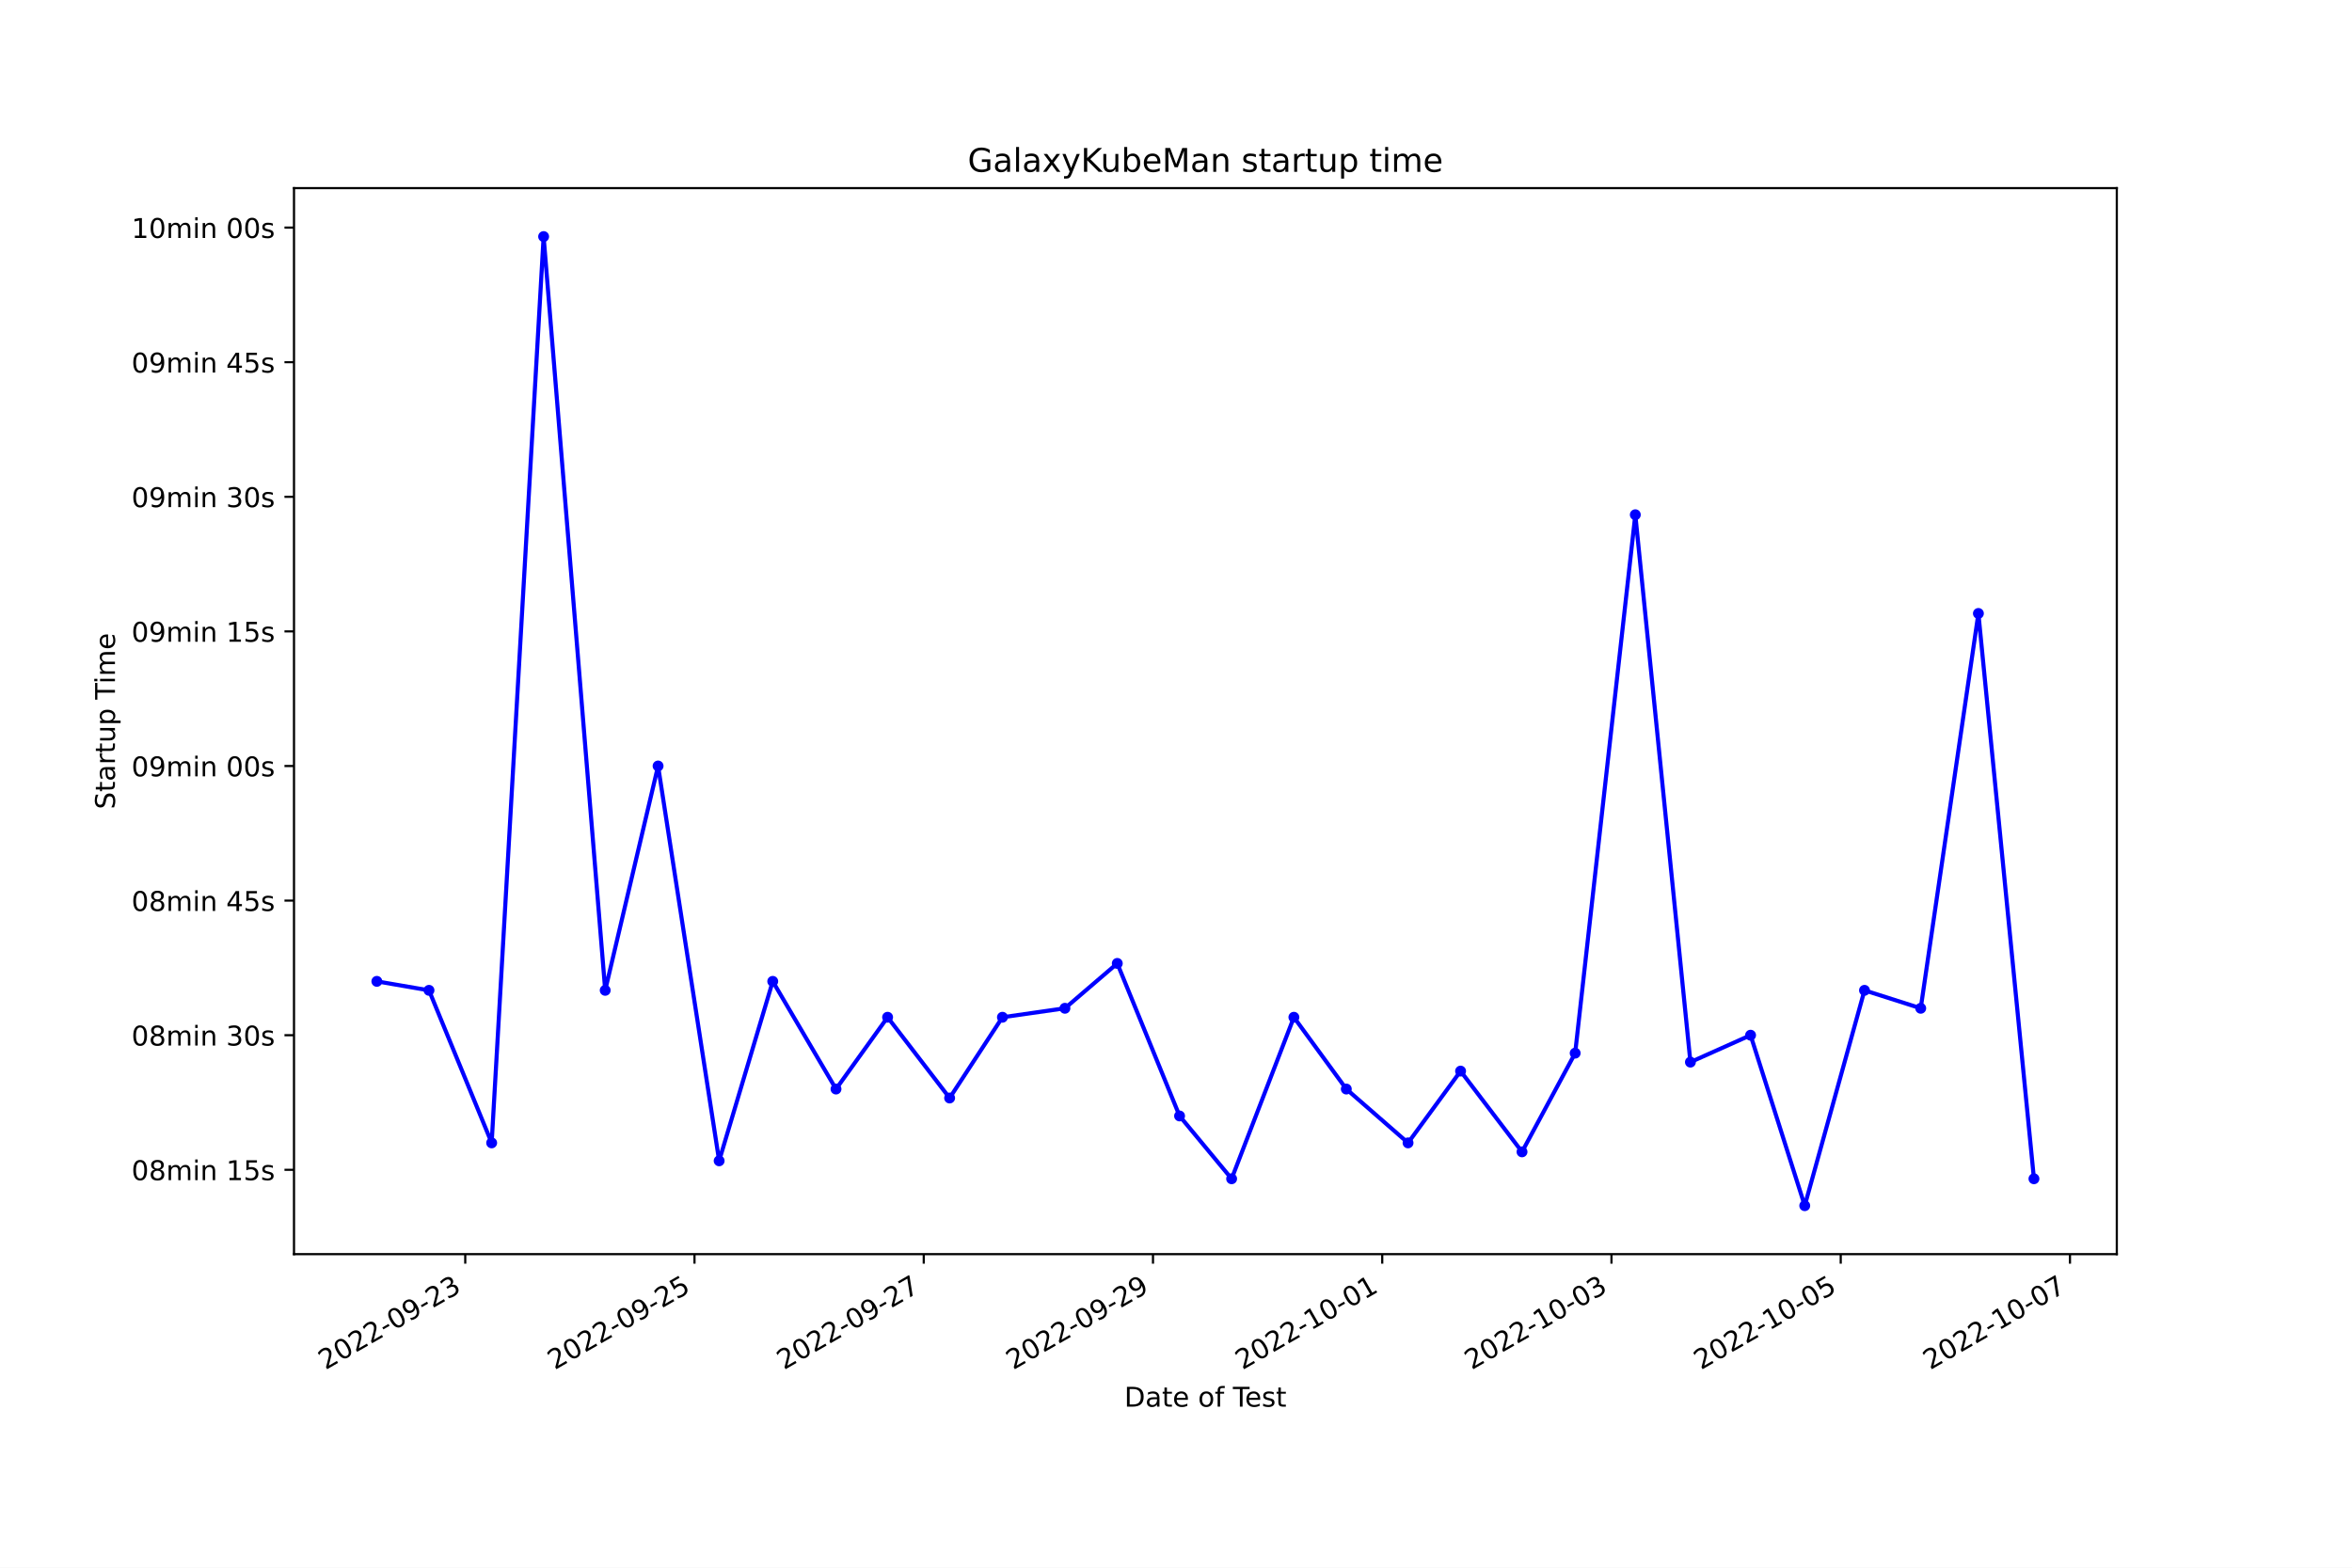
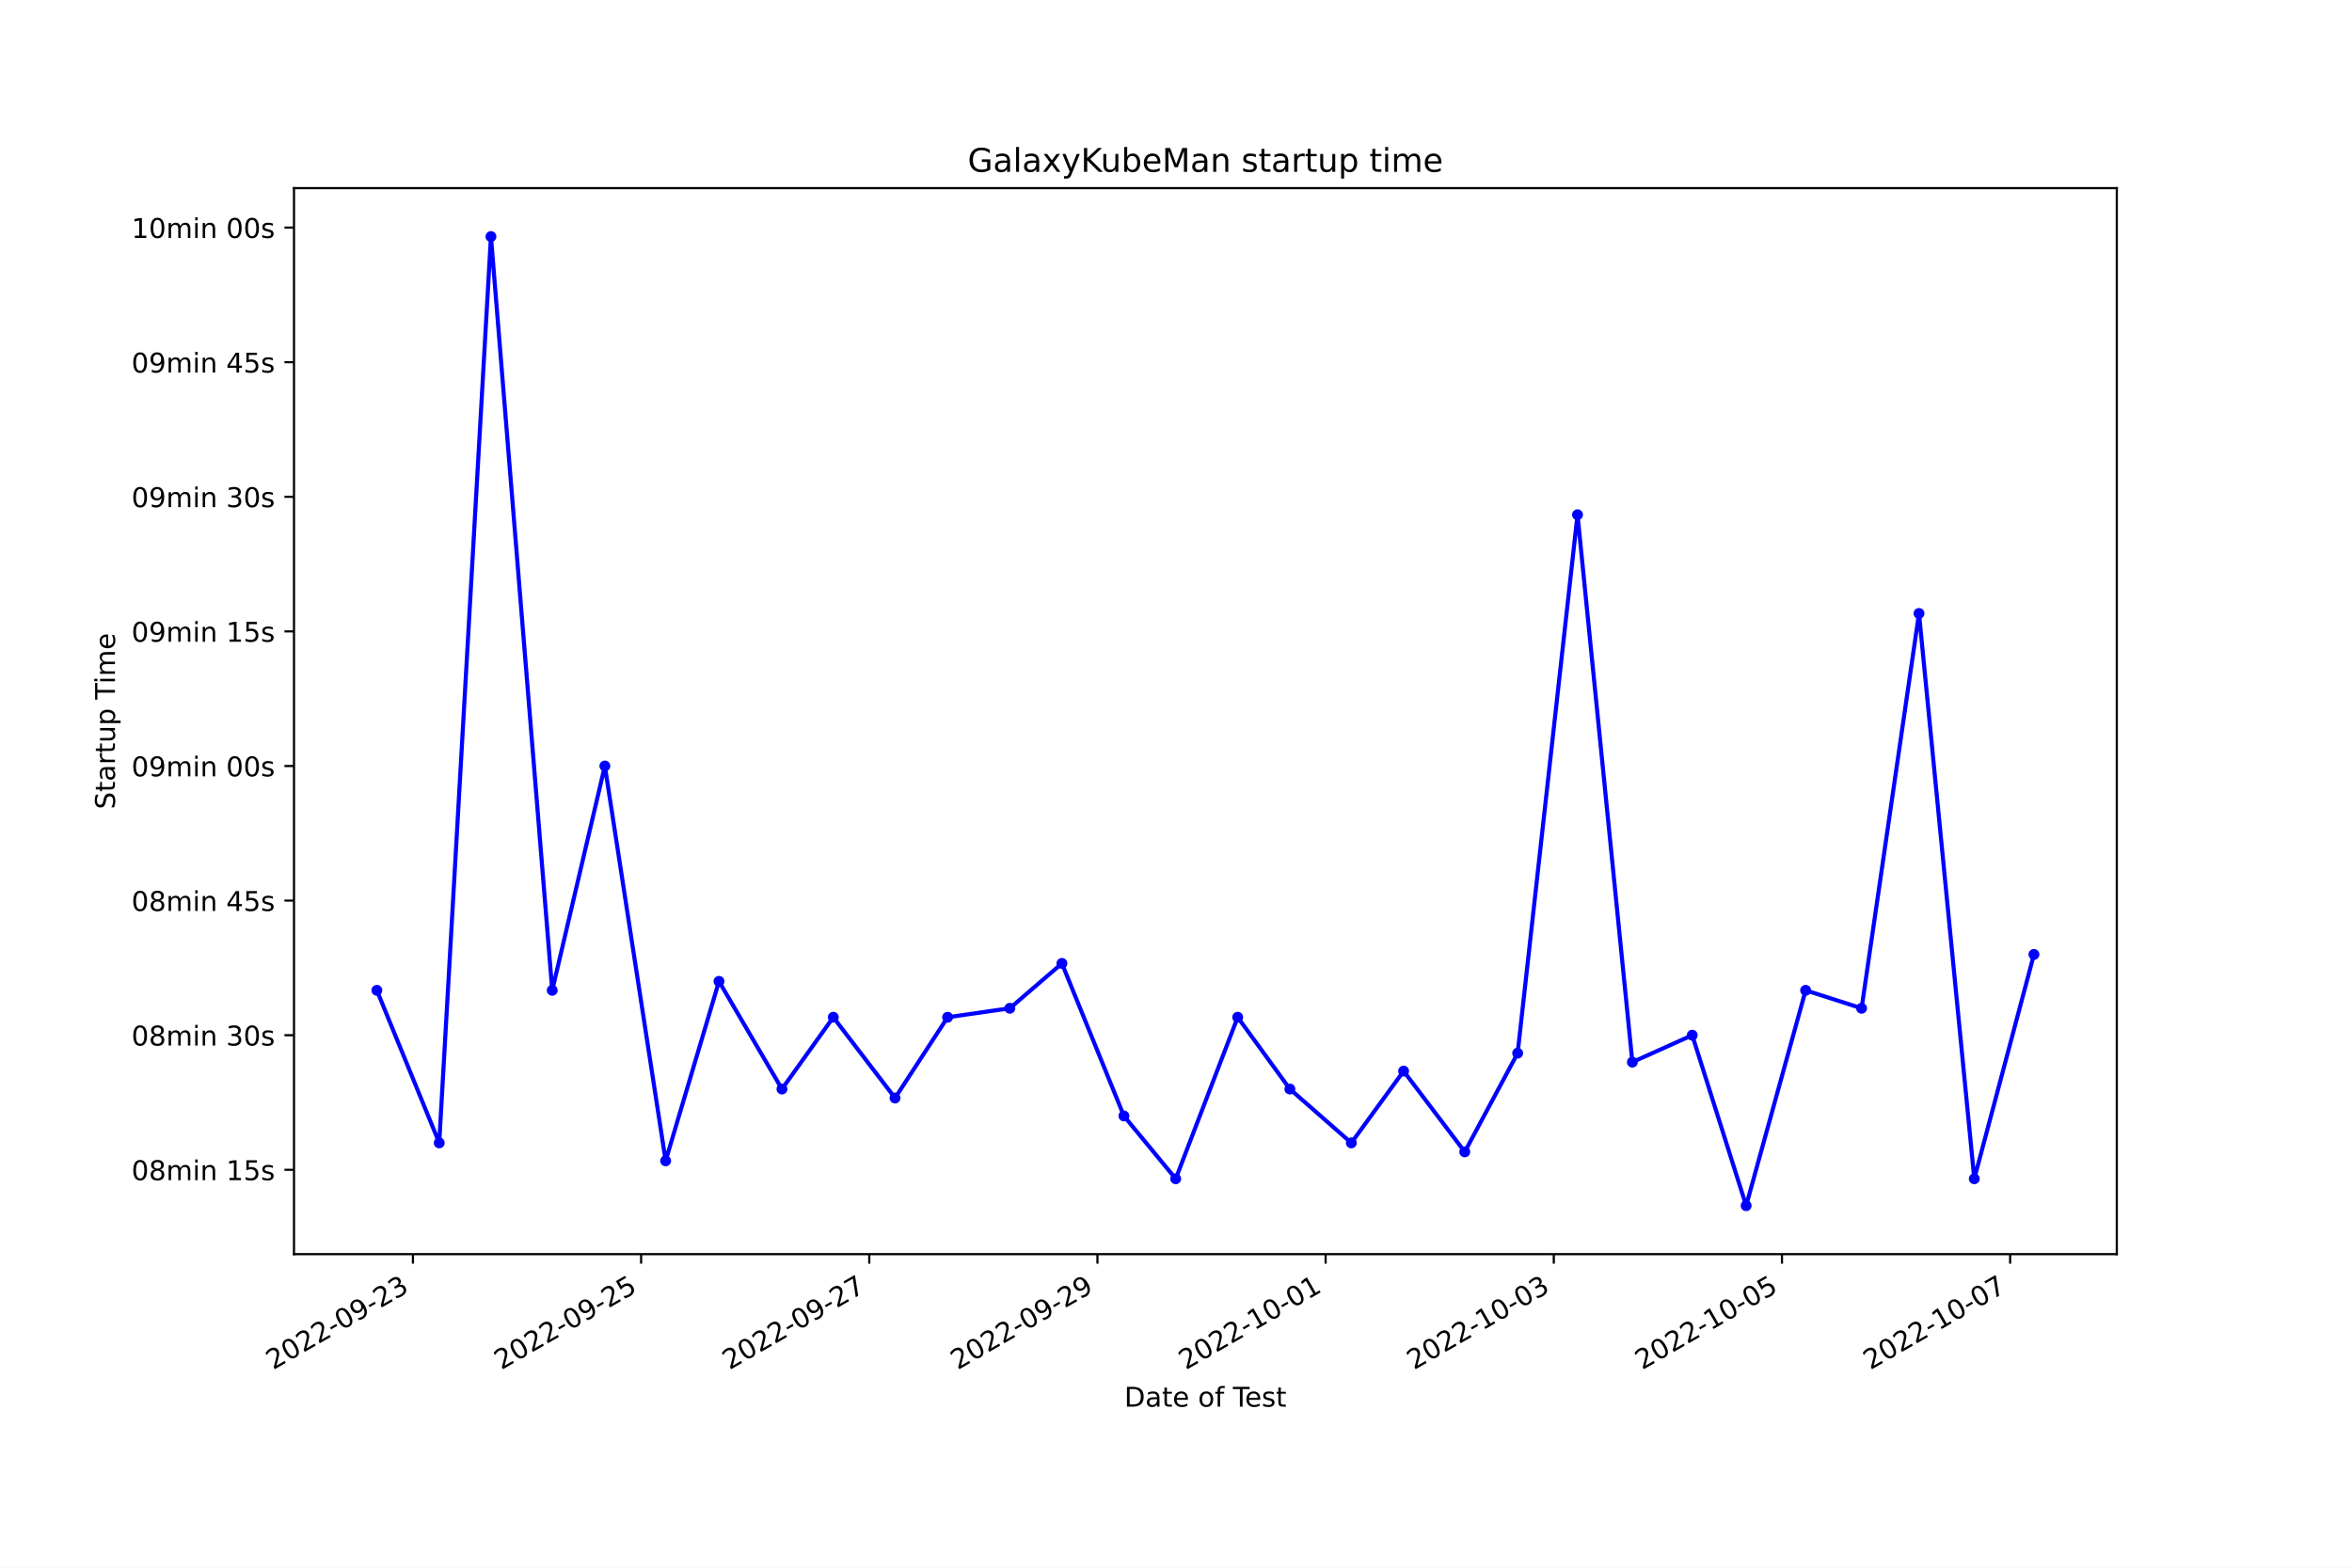
<svg xmlns="http://www.w3.org/2000/svg" xmlns:xlink="http://www.w3.org/1999/xlink" width="864pt" height="576pt" viewBox="0 0 864 576" version="1.1">
  <defs>
    <style type="text/css">*{stroke-linejoin: round; stroke-linecap: butt}</style>
  </defs>
  <g id="figure_1">
    <g id="patch_1">
      <path d="M 0 576  L 864 576  L 864 0  L 0 0  z " style="fill: #ffffff" />
    </g>
    <g id="axes_1">
      <g id="patch_2">
        <path d="M 108 460.8  L 777.6 460.8  L 777.6 69.12  L 108 69.12  z " style="fill: #ffffff" />
      </g>
      <g id="matplotlib.axis_1">
        <g id="xtick_1">
          <g id="line2d_1">
            <defs>
-               <path id="mdd7a243103" d="M 0 0  L 0 3.5  " style="stroke: #000000; stroke-width: 0.8" />
+               <path id="m51d8810911" d="M 0 0  L 0 3.5  " style="stroke: #000000; stroke-width: 0.8" />
            </defs>
            <g>
-               <use xlink:href="#mdd7a243103" x="170.909" y="460.8" style="stroke: #000000; stroke-width: 0.8" />
+               <use xlink:href="#m51d8810911" x="151.691" y="460.8" style="stroke: #000000; stroke-width: 0.8" />
            </g>
          </g>
          <g id="text_1">
-             <g transform="translate(119.5394 503.4383) rotate(-30) scale(0.1 -0.1)">
+             <g transform="translate(100.3212 503.4383) rotate(-30) scale(0.1 -0.1)">
              <defs>
                <path id="DejaVuSans-32" d="M 1228 531  L 3431 531  L 3431 0  L 469 0  L 469 531  Q 828 903 1448 1529  Q 2069 2156 2228 2338  Q 2531 2678 2651 2914  Q 2772 3150 2772 3378  Q 2772 3750 2511 3984  Q 2250 4219 1831 4219  Q 1534 4219 1204 4116  Q 875 4013 500 3803  L 500 4441  Q 881 4594 1212 4672  Q 1544 4750 1819 4750  Q 2544 4750 2975 4387  Q 3406 4025 3406 3419  Q 3406 3131 3298 2873  Q 3191 2616 2906 2266  Q 2828 2175 2409 1742  Q 1991 1309 1228 531  z " transform="scale(0.015625)" />
                <path id="DejaVuSans-30" d="M 2034 4250  Q 1547 4250 1301 3770  Q 1056 3291 1056 2328  Q 1056 1369 1301 889  Q 1547 409 2034 409  Q 2525 409 2770 889  Q 3016 1369 3016 2328  Q 3016 3291 2770 3770  Q 2525 4250 2034 4250  z M 2034 4750  Q 2819 4750 3233 4129  Q 3647 3509 3647 2328  Q 3647 1150 3233 529  Q 2819 -91 2034 -91  Q 1250 -91 836 529  Q 422 1150 422 2328  Q 422 3509 836 4129  Q 1250 4750 2034 4750  z " transform="scale(0.015625)" />
                <path id="DejaVuSans-2d" d="M 313 2009  L 1997 2009  L 1997 1497  L 313 1497  L 313 2009  z " transform="scale(0.015625)" />
                <path id="DejaVuSans-39" d="M 703 97  L 703 672  Q 941 559 1184 500  Q 1428 441 1663 441  Q 2288 441 2617 861  Q 2947 1281 2994 2138  Q 2813 1869 2534 1725  Q 2256 1581 1919 1581  Q 1219 1581 811 2004  Q 403 2428 403 3163  Q 403 3881 828 4315  Q 1253 4750 1959 4750  Q 2769 4750 3195 4129  Q 3622 3509 3622 2328  Q 3622 1225 3098 567  Q 2575 -91 1691 -91  Q 1453 -91 1209 -44  Q 966 3 703 97  z M 1959 2075  Q 2384 2075 2632 2365  Q 2881 2656 2881 3163  Q 2881 3666 2632 3958  Q 2384 4250 1959 4250  Q 1534 4250 1286 3958  Q 1038 3666 1038 3163  Q 1038 2656 1286 2365  Q 1534 2075 1959 2075  z " transform="scale(0.015625)" />
                <path id="DejaVuSans-33" d="M 2597 2516  Q 3050 2419 3304 2112  Q 3559 1806 3559 1356  Q 3559 666 3084 287  Q 2609 -91 1734 -91  Q 1441 -91 1130 -33  Q 819 25 488 141  L 488 750  Q 750 597 1062 519  Q 1375 441 1716 441  Q 2309 441 2620 675  Q 2931 909 2931 1356  Q 2931 1769 2642 2001  Q 2353 2234 1838 2234  L 1294 2234  L 1294 2753  L 1863 2753  Q 2328 2753 2575 2939  Q 2822 3125 2822 3475  Q 2822 3834 2567 4026  Q 2313 4219 1838 4219  Q 1578 4219 1281 4162  Q 984 4106 628 3988  L 628 4550  Q 988 4650 1302 4700  Q 1616 4750 1894 4750  Q 2613 4750 3031 4423  Q 3450 4097 3450 3541  Q 3450 3153 3228 2886  Q 3006 2619 2597 2516  z " transform="scale(0.015625)" />
              </defs>
              <use xlink:href="#DejaVuSans-32" />
              <use xlink:href="#DejaVuSans-30" x="63.623" />
              <use xlink:href="#DejaVuSans-32" x="127.246" />
              <use xlink:href="#DejaVuSans-32" x="190.869" />
              <use xlink:href="#DejaVuSans-2d" x="254.492" />
              <use xlink:href="#DejaVuSans-30" x="290.576" />
              <use xlink:href="#DejaVuSans-39" x="354.199" />
              <use xlink:href="#DejaVuSans-2d" x="417.822" />
              <use xlink:href="#DejaVuSans-32" x="453.906" />
              <use xlink:href="#DejaVuSans-33" x="517.529" />
            </g>
          </g>
        </g>
        <g id="xtick_2">
          <g id="line2d_2">
            <g>
-               <use xlink:href="#mdd7a243103" x="255.121" y="460.8" style="stroke: #000000; stroke-width: 0.8" />
+               <use xlink:href="#m51d8810911" x="235.509" y="460.8" style="stroke: #000000; stroke-width: 0.8" />
            </g>
          </g>
          <g id="text_2">
-             <g transform="translate(203.752 503.4383) rotate(-30) scale(0.1 -0.1)">
+             <g transform="translate(184.1394 503.4383) rotate(-30) scale(0.1 -0.1)">
              <defs>
                <path id="DejaVuSans-35" d="M 691 4666  L 3169 4666  L 3169 4134  L 1269 4134  L 1269 2991  Q 1406 3038 1543 3061  Q 1681 3084 1819 3084  Q 2600 3084 3056 2656  Q 3513 2228 3513 1497  Q 3513 744 3044 326  Q 2575 -91 1722 -91  Q 1428 -91 1123 -41  Q 819 9 494 109  L 494 744  Q 775 591 1075 516  Q 1375 441 1709 441  Q 2250 441 2565 725  Q 2881 1009 2881 1497  Q 2881 1984 2565 2268  Q 2250 2553 1709 2553  Q 1456 2553 1204 2497  Q 953 2441 691 2322  L 691 4666  z " transform="scale(0.015625)" />
              </defs>
              <use xlink:href="#DejaVuSans-32" />
              <use xlink:href="#DejaVuSans-30" x="63.623" />
              <use xlink:href="#DejaVuSans-32" x="127.246" />
              <use xlink:href="#DejaVuSans-32" x="190.869" />
              <use xlink:href="#DejaVuSans-2d" x="254.492" />
              <use xlink:href="#DejaVuSans-30" x="290.576" />
              <use xlink:href="#DejaVuSans-39" x="354.199" />
              <use xlink:href="#DejaVuSans-2d" x="417.822" />
              <use xlink:href="#DejaVuSans-32" x="453.906" />
              <use xlink:href="#DejaVuSans-35" x="517.529" />
            </g>
          </g>
        </g>
        <g id="xtick_3">
          <g id="line2d_3">
            <g>
-               <use xlink:href="#mdd7a243103" x="339.334" y="460.8" style="stroke: #000000; stroke-width: 0.8" />
+               <use xlink:href="#m51d8810911" x="319.327" y="460.8" style="stroke: #000000; stroke-width: 0.8" />
            </g>
          </g>
          <g id="text_3">
-             <g transform="translate(287.9646 503.4383) rotate(-30) scale(0.1 -0.1)">
+             <g transform="translate(267.9576 503.4383) rotate(-30) scale(0.1 -0.1)">
              <defs>
                <path id="DejaVuSans-37" d="M 525 4666  L 3525 4666  L 3525 4397  L 1831 0  L 1172 0  L 2766 4134  L 525 4134  L 525 4666  z " transform="scale(0.015625)" />
              </defs>
              <use xlink:href="#DejaVuSans-32" />
              <use xlink:href="#DejaVuSans-30" x="63.623" />
              <use xlink:href="#DejaVuSans-32" x="127.246" />
              <use xlink:href="#DejaVuSans-32" x="190.869" />
              <use xlink:href="#DejaVuSans-2d" x="254.492" />
              <use xlink:href="#DejaVuSans-30" x="290.576" />
              <use xlink:href="#DejaVuSans-39" x="354.199" />
              <use xlink:href="#DejaVuSans-2d" x="417.822" />
              <use xlink:href="#DejaVuSans-32" x="453.906" />
              <use xlink:href="#DejaVuSans-37" x="517.529" />
            </g>
          </g>
        </g>
        <g id="xtick_4">
          <g id="line2d_4">
            <g>
-               <use xlink:href="#mdd7a243103" x="423.547" y="460.8" style="stroke: #000000; stroke-width: 0.8" />
+               <use xlink:href="#m51d8810911" x="403.145" y="460.8" style="stroke: #000000; stroke-width: 0.8" />
            </g>
          </g>
          <g id="text_4">
-             <g transform="translate(372.1772 503.4383) rotate(-30) scale(0.1 -0.1)">
+             <g transform="translate(351.7758 503.4383) rotate(-30) scale(0.1 -0.1)">
              <use xlink:href="#DejaVuSans-32" />
              <use xlink:href="#DejaVuSans-30" x="63.623" />
              <use xlink:href="#DejaVuSans-32" x="127.246" />
              <use xlink:href="#DejaVuSans-32" x="190.869" />
              <use xlink:href="#DejaVuSans-2d" x="254.492" />
              <use xlink:href="#DejaVuSans-30" x="290.576" />
              <use xlink:href="#DejaVuSans-39" x="354.199" />
              <use xlink:href="#DejaVuSans-2d" x="417.822" />
              <use xlink:href="#DejaVuSans-32" x="453.906" />
              <use xlink:href="#DejaVuSans-39" x="517.529" />
            </g>
          </g>
        </g>
        <g id="xtick_5">
          <g id="line2d_5">
            <g>
-               <use xlink:href="#mdd7a243103" x="507.759" y="460.8" style="stroke: #000000; stroke-width: 0.8" />
+               <use xlink:href="#m51d8810911" x="486.963" y="460.8" style="stroke: #000000; stroke-width: 0.8" />
            </g>
          </g>
          <g id="text_5">
-             <g transform="translate(456.3897 503.4383) rotate(-30) scale(0.1 -0.1)">
+             <g transform="translate(435.594 503.4383) rotate(-30) scale(0.1 -0.1)">
              <defs>
                <path id="DejaVuSans-31" d="M 794 531  L 1825 531  L 1825 4091  L 703 3866  L 703 4441  L 1819 4666  L 2450 4666  L 2450 531  L 3481 531  L 3481 0  L 794 0  L 794 531  z " transform="scale(0.015625)" />
              </defs>
              <use xlink:href="#DejaVuSans-32" />
              <use xlink:href="#DejaVuSans-30" x="63.623" />
              <use xlink:href="#DejaVuSans-32" x="127.246" />
              <use xlink:href="#DejaVuSans-32" x="190.869" />
              <use xlink:href="#DejaVuSans-2d" x="254.492" />
              <use xlink:href="#DejaVuSans-31" x="290.576" />
              <use xlink:href="#DejaVuSans-30" x="354.199" />
              <use xlink:href="#DejaVuSans-2d" x="417.822" />
              <use xlink:href="#DejaVuSans-30" x="453.906" />
              <use xlink:href="#DejaVuSans-31" x="517.529" />
            </g>
          </g>
        </g>
        <g id="xtick_6">
          <g id="line2d_6">
            <g>
-               <use xlink:href="#mdd7a243103" x="591.972" y="460.8" style="stroke: #000000; stroke-width: 0.8" />
+               <use xlink:href="#m51d8810911" x="570.782" y="460.8" style="stroke: #000000; stroke-width: 0.8" />
            </g>
          </g>
          <g id="text_6">
-             <g transform="translate(540.6023 503.4383) rotate(-30) scale(0.1 -0.1)">
+             <g transform="translate(519.4122 503.4383) rotate(-30) scale(0.1 -0.1)">
              <use xlink:href="#DejaVuSans-32" />
              <use xlink:href="#DejaVuSans-30" x="63.623" />
              <use xlink:href="#DejaVuSans-32" x="127.246" />
              <use xlink:href="#DejaVuSans-32" x="190.869" />
              <use xlink:href="#DejaVuSans-2d" x="254.492" />
              <use xlink:href="#DejaVuSans-31" x="290.576" />
              <use xlink:href="#DejaVuSans-30" x="354.199" />
              <use xlink:href="#DejaVuSans-2d" x="417.822" />
              <use xlink:href="#DejaVuSans-30" x="453.906" />
              <use xlink:href="#DejaVuSans-33" x="517.529" />
            </g>
          </g>
        </g>
        <g id="xtick_7">
          <g id="line2d_7">
            <g>
-               <use xlink:href="#mdd7a243103" x="676.184" y="460.8" style="stroke: #000000; stroke-width: 0.8" />
+               <use xlink:href="#m51d8810911" x="654.6" y="460.8" style="stroke: #000000; stroke-width: 0.8" />
            </g>
          </g>
          <g id="text_7">
-             <g transform="translate(624.8149 503.4383) rotate(-30) scale(0.1 -0.1)">
+             <g transform="translate(603.2304 503.4383) rotate(-30) scale(0.1 -0.1)">
              <use xlink:href="#DejaVuSans-32" />
              <use xlink:href="#DejaVuSans-30" x="63.623" />
              <use xlink:href="#DejaVuSans-32" x="127.246" />
              <use xlink:href="#DejaVuSans-32" x="190.869" />
              <use xlink:href="#DejaVuSans-2d" x="254.492" />
              <use xlink:href="#DejaVuSans-31" x="290.576" />
              <use xlink:href="#DejaVuSans-30" x="354.199" />
              <use xlink:href="#DejaVuSans-2d" x="417.822" />
              <use xlink:href="#DejaVuSans-30" x="453.906" />
              <use xlink:href="#DejaVuSans-35" x="517.529" />
            </g>
          </g>
        </g>
        <g id="xtick_8">
          <g id="line2d_8">
            <g>
-               <use xlink:href="#mdd7a243103" x="760.397" y="460.8" style="stroke: #000000; stroke-width: 0.8" />
+               <use xlink:href="#m51d8810911" x="738.418" y="460.8" style="stroke: #000000; stroke-width: 0.8" />
            </g>
          </g>
          <g id="text_8">
-             <g transform="translate(709.0275 503.4383) rotate(-30) scale(0.1 -0.1)">
+             <g transform="translate(687.0486 503.4383) rotate(-30) scale(0.1 -0.1)">
              <use xlink:href="#DejaVuSans-32" />
              <use xlink:href="#DejaVuSans-30" x="63.623" />
              <use xlink:href="#DejaVuSans-32" x="127.246" />
              <use xlink:href="#DejaVuSans-32" x="190.869" />
              <use xlink:href="#DejaVuSans-2d" x="254.492" />
              <use xlink:href="#DejaVuSans-31" x="290.576" />
              <use xlink:href="#DejaVuSans-30" x="354.199" />
              <use xlink:href="#DejaVuSans-2d" x="417.822" />
              <use xlink:href="#DejaVuSans-30" x="453.906" />
              <use xlink:href="#DejaVuSans-37" x="517.529" />
            </g>
          </g>
        </g>
        <g id="text_9">
          <g transform="translate(413.0063 516.8378) scale(0.1 -0.1)">
            <defs>
              <path id="DejaVuSans-44" d="M 1259 4147  L 1259 519  L 2022 519  Q 2988 519 3436 956  Q 3884 1394 3884 2338  Q 3884 3275 3436 3711  Q 2988 4147 2022 4147  L 1259 4147  z M 628 4666  L 1925 4666  Q 3281 4666 3915 4102  Q 4550 3538 4550 2338  Q 4550 1131 3912 565  Q 3275 0 1925 0  L 628 0  L 628 4666  z " transform="scale(0.015625)" />
              <path id="DejaVuSans-61" d="M 2194 1759  Q 1497 1759 1228 1600  Q 959 1441 959 1056  Q 959 750 1161 570  Q 1363 391 1709 391  Q 2188 391 2477 730  Q 2766 1069 2766 1631  L 2766 1759  L 2194 1759  z M 3341 1997  L 3341 0  L 2766 0  L 2766 531  Q 2569 213 2275 61  Q 1981 -91 1556 -91  Q 1019 -91 701 211  Q 384 513 384 1019  Q 384 1609 779 1909  Q 1175 2209 1959 2209  L 2766 2209  L 2766 2266  Q 2766 2663 2505 2880  Q 2244 3097 1772 3097  Q 1472 3097 1187 3025  Q 903 2953 641 2809  L 641 3341  Q 956 3463 1253 3523  Q 1550 3584 1831 3584  Q 2591 3584 2966 3190  Q 3341 2797 3341 1997  z " transform="scale(0.015625)" />
              <path id="DejaVuSans-74" d="M 1172 4494  L 1172 3500  L 2356 3500  L 2356 3053  L 1172 3053  L 1172 1153  Q 1172 725 1289 603  Q 1406 481 1766 481  L 2356 481  L 2356 0  L 1766 0  Q 1100 0 847 248  Q 594 497 594 1153  L 594 3053  L 172 3053  L 172 3500  L 594 3500  L 594 4494  L 1172 4494  z " transform="scale(0.015625)" />
              <path id="DejaVuSans-65" d="M 3597 1894  L 3597 1613  L 953 1613  Q 991 1019 1311 708  Q 1631 397 2203 397  Q 2534 397 2845 478  Q 3156 559 3463 722  L 3463 178  Q 3153 47 2828 -22  Q 2503 -91 2169 -91  Q 1331 -91 842 396  Q 353 884 353 1716  Q 353 2575 817 3079  Q 1281 3584 2069 3584  Q 2775 3584 3186 3129  Q 3597 2675 3597 1894  z M 3022 2063  Q 3016 2534 2758 2815  Q 2500 3097 2075 3097  Q 1594 3097 1305 2825  Q 1016 2553 972 2059  L 3022 2063  z " transform="scale(0.015625)" />
              <path id="DejaVuSans-20" transform="scale(0.015625)" />
              <path id="DejaVuSans-6f" d="M 1959 3097  Q 1497 3097 1228 2736  Q 959 2375 959 1747  Q 959 1119 1226 758  Q 1494 397 1959 397  Q 2419 397 2687 759  Q 2956 1122 2956 1747  Q 2956 2369 2687 2733  Q 2419 3097 1959 3097  z M 1959 3584  Q 2709 3584 3137 3096  Q 3566 2609 3566 1747  Q 3566 888 3137 398  Q 2709 -91 1959 -91  Q 1206 -91 779 398  Q 353 888 353 1747  Q 353 2609 779 3096  Q 1206 3584 1959 3584  z " transform="scale(0.015625)" />
              <path id="DejaVuSans-66" d="M 2375 4863  L 2375 4384  L 1825 4384  Q 1516 4384 1395 4259  Q 1275 4134 1275 3809  L 1275 3500  L 2222 3500  L 2222 3053  L 1275 3053  L 1275 0  L 697 0  L 697 3053  L 147 3053  L 147 3500  L 697 3500  L 697 3744  Q 697 4328 969 4595  Q 1241 4863 1831 4863  L 2375 4863  z " transform="scale(0.015625)" />
              <path id="DejaVuSans-54" d="M -19 4666  L 3928 4666  L 3928 4134  L 2272 4134  L 2272 0  L 1638 0  L 1638 4134  L -19 4134  L -19 4666  z " transform="scale(0.015625)" />
              <path id="DejaVuSans-73" d="M 2834 3397  L 2834 2853  Q 2591 2978 2328 3040  Q 2066 3103 1784 3103  Q 1356 3103 1142 2972  Q 928 2841 928 2578  Q 928 2378 1081 2264  Q 1234 2150 1697 2047  L 1894 2003  Q 2506 1872 2764 1633  Q 3022 1394 3022 966  Q 3022 478 2636 193  Q 2250 -91 1575 -91  Q 1294 -91 989 -36  Q 684 19 347 128  L 347 722  Q 666 556 975 473  Q 1284 391 1588 391  Q 1994 391 2212 530  Q 2431 669 2431 922  Q 2431 1156 2273 1281  Q 2116 1406 1581 1522  L 1381 1569  Q 847 1681 609 1914  Q 372 2147 372 2553  Q 372 3047 722 3315  Q 1072 3584 1716 3584  Q 2034 3584 2315 3537  Q 2597 3491 2834 3397  z " transform="scale(0.015625)" />
            </defs>
            <use xlink:href="#DejaVuSans-44" />
            <use xlink:href="#DejaVuSans-61" x="77.002" />
            <use xlink:href="#DejaVuSans-74" x="138.281" />
            <use xlink:href="#DejaVuSans-65" x="177.49" />
            <use xlink:href="#DejaVuSans-20" x="239.014" />
            <use xlink:href="#DejaVuSans-6f" x="270.801" />
            <use xlink:href="#DejaVuSans-66" x="331.982" />
            <use xlink:href="#DejaVuSans-20" x="367.188" />
            <use xlink:href="#DejaVuSans-54" x="398.975" />
            <use xlink:href="#DejaVuSans-65" x="443.059" />
            <use xlink:href="#DejaVuSans-73" x="504.582" />
            <use xlink:href="#DejaVuSans-74" x="556.682" />
          </g>
        </g>
      </g>
      <g id="matplotlib.axis_2">
        <g id="ytick_1">
          <g id="line2d_9">
            <defs>
-               <path id="m04a4332d79" d="M 0 0  L -3.5 0  " style="stroke: #000000; stroke-width: 0.8" />
+               <path id="mc8a805e275" d="M 0 0  L -3.5 0  " style="stroke: #000000; stroke-width: 0.8" />
            </defs>
            <g>
-               <use xlink:href="#m04a4332d79" x="108" y="429.808" style="stroke: #000000; stroke-width: 0.8" />
+               <use xlink:href="#mc8a805e275" x="108" y="429.808" style="stroke: #000000; stroke-width: 0.8" />
            </g>
          </g>
          <g id="text_10">
            <g transform="translate(48.30625 433.6077) scale(0.1 -0.1)">
              <defs>
                <path id="DejaVuSans-38" d="M 2034 2216  Q 1584 2216 1326 1975  Q 1069 1734 1069 1313  Q 1069 891 1326 650  Q 1584 409 2034 409  Q 2484 409 2743 651  Q 3003 894 3003 1313  Q 3003 1734 2745 1975  Q 2488 2216 2034 2216  z M 1403 2484  Q 997 2584 770 2862  Q 544 3141 544 3541  Q 544 4100 942 4425  Q 1341 4750 2034 4750  Q 2731 4750 3128 4425  Q 3525 4100 3525 3541  Q 3525 3141 3298 2862  Q 3072 2584 2669 2484  Q 3125 2378 3379 2068  Q 3634 1759 3634 1313  Q 3634 634 3220 271  Q 2806 -91 2034 -91  Q 1263 -91 848 271  Q 434 634 434 1313  Q 434 1759 690 2068  Q 947 2378 1403 2484  z M 1172 3481  Q 1172 3119 1398 2916  Q 1625 2713 2034 2713  Q 2441 2713 2670 2916  Q 2900 3119 2900 3481  Q 2900 3844 2670 4047  Q 2441 4250 2034 4250  Q 1625 4250 1398 4047  Q 1172 3844 1172 3481  z " transform="scale(0.015625)" />
                <path id="DejaVuSans-6d" d="M 3328 2828  Q 3544 3216 3844 3400  Q 4144 3584 4550 3584  Q 5097 3584 5394 3201  Q 5691 2819 5691 2113  L 5691 0  L 5113 0  L 5113 2094  Q 5113 2597 4934 2840  Q 4756 3084 4391 3084  Q 3944 3084 3684 2787  Q 3425 2491 3425 1978  L 3425 0  L 2847 0  L 2847 2094  Q 2847 2600 2669 2842  Q 2491 3084 2119 3084  Q 1678 3084 1418 2786  Q 1159 2488 1159 1978  L 1159 0  L 581 0  L 581 3500  L 1159 3500  L 1159 2956  Q 1356 3278 1631 3431  Q 1906 3584 2284 3584  Q 2666 3584 2933 3390  Q 3200 3197 3328 2828  z " transform="scale(0.015625)" />
                <path id="DejaVuSans-69" d="M 603 3500  L 1178 3500  L 1178 0  L 603 0  L 603 3500  z M 603 4863  L 1178 4863  L 1178 4134  L 603 4134  L 603 4863  z " transform="scale(0.015625)" />
                <path id="DejaVuSans-6e" d="M 3513 2113  L 3513 0  L 2938 0  L 2938 2094  Q 2938 2591 2744 2837  Q 2550 3084 2163 3084  Q 1697 3084 1428 2787  Q 1159 2491 1159 1978  L 1159 0  L 581 0  L 581 3500  L 1159 3500  L 1159 2956  Q 1366 3272 1645 3428  Q 1925 3584 2291 3584  Q 2894 3584 3203 3211  Q 3513 2838 3513 2113  z " transform="scale(0.015625)" />
              </defs>
              <use xlink:href="#DejaVuSans-30" />
              <use xlink:href="#DejaVuSans-38" x="63.623" />
              <use xlink:href="#DejaVuSans-6d" x="127.246" />
              <use xlink:href="#DejaVuSans-69" x="224.658" />
              <use xlink:href="#DejaVuSans-6e" x="252.441" />
              <use xlink:href="#DejaVuSans-20" x="315.82" />
              <use xlink:href="#DejaVuSans-31" x="347.607" />
              <use xlink:href="#DejaVuSans-35" x="411.23" />
              <use xlink:href="#DejaVuSans-73" x="474.854" />
            </g>
          </g>
        </g>
        <g id="ytick_2">
          <g id="line2d_10">
            <g>
-               <use xlink:href="#m04a4332d79" x="108" y="380.354" style="stroke: #000000; stroke-width: 0.8" />
+               <use xlink:href="#mc8a805e275" x="108" y="380.354" style="stroke: #000000; stroke-width: 0.8" />
            </g>
          </g>
          <g id="text_11">
            <g transform="translate(48.30625 384.1532) scale(0.1 -0.1)">
              <use xlink:href="#DejaVuSans-30" />
              <use xlink:href="#DejaVuSans-38" x="63.623" />
              <use xlink:href="#DejaVuSans-6d" x="127.246" />
              <use xlink:href="#DejaVuSans-69" x="224.658" />
              <use xlink:href="#DejaVuSans-6e" x="252.441" />
              <use xlink:href="#DejaVuSans-20" x="315.82" />
              <use xlink:href="#DejaVuSans-33" x="347.607" />
              <use xlink:href="#DejaVuSans-30" x="411.23" />
              <use xlink:href="#DejaVuSans-73" x="474.854" />
            </g>
          </g>
        </g>
        <g id="ytick_3">
          <g id="line2d_11">
            <g>
-               <use xlink:href="#m04a4332d79" x="108" y="330.899" style="stroke: #000000; stroke-width: 0.8" />
+               <use xlink:href="#mc8a805e275" x="108" y="330.899" style="stroke: #000000; stroke-width: 0.8" />
            </g>
          </g>
          <g id="text_12">
            <g transform="translate(48.30625 334.6986) scale(0.1 -0.1)">
              <defs>
                <path id="DejaVuSans-34" d="M 2419 4116  L 825 1625  L 2419 1625  L 2419 4116  z M 2253 4666  L 3047 4666  L 3047 1625  L 3713 1625  L 3713 1100  L 3047 1100  L 3047 0  L 2419 0  L 2419 1100  L 313 1100  L 313 1709  L 2253 4666  z " transform="scale(0.015625)" />
              </defs>
              <use xlink:href="#DejaVuSans-30" />
              <use xlink:href="#DejaVuSans-38" x="63.623" />
              <use xlink:href="#DejaVuSans-6d" x="127.246" />
              <use xlink:href="#DejaVuSans-69" x="224.658" />
              <use xlink:href="#DejaVuSans-6e" x="252.441" />
              <use xlink:href="#DejaVuSans-20" x="315.82" />
              <use xlink:href="#DejaVuSans-34" x="347.607" />
              <use xlink:href="#DejaVuSans-35" x="411.23" />
              <use xlink:href="#DejaVuSans-73" x="474.854" />
            </g>
          </g>
        </g>
        <g id="ytick_4">
          <g id="line2d_12">
            <g>
-               <use xlink:href="#m04a4332d79" x="108" y="281.445" style="stroke: #000000; stroke-width: 0.8" />
+               <use xlink:href="#mc8a805e275" x="108" y="281.445" style="stroke: #000000; stroke-width: 0.8" />
            </g>
          </g>
          <g id="text_13">
            <g transform="translate(48.30625 285.2441) scale(0.1 -0.1)">
              <use xlink:href="#DejaVuSans-30" />
              <use xlink:href="#DejaVuSans-39" x="63.623" />
              <use xlink:href="#DejaVuSans-6d" x="127.246" />
              <use xlink:href="#DejaVuSans-69" x="224.658" />
              <use xlink:href="#DejaVuSans-6e" x="252.441" />
              <use xlink:href="#DejaVuSans-20" x="315.82" />
              <use xlink:href="#DejaVuSans-30" x="347.607" />
              <use xlink:href="#DejaVuSans-30" x="411.23" />
              <use xlink:href="#DejaVuSans-73" x="474.854" />
            </g>
          </g>
        </g>
        <g id="ytick_5">
          <g id="line2d_13">
            <g>
-               <use xlink:href="#m04a4332d79" x="108" y="231.99" style="stroke: #000000; stroke-width: 0.8" />
+               <use xlink:href="#mc8a805e275" x="108" y="231.99" style="stroke: #000000; stroke-width: 0.8" />
            </g>
          </g>
          <g id="text_14">
            <g transform="translate(48.30625 235.7895) scale(0.1 -0.1)">
              <use xlink:href="#DejaVuSans-30" />
              <use xlink:href="#DejaVuSans-39" x="63.623" />
              <use xlink:href="#DejaVuSans-6d" x="127.246" />
              <use xlink:href="#DejaVuSans-69" x="224.658" />
              <use xlink:href="#DejaVuSans-6e" x="252.441" />
              <use xlink:href="#DejaVuSans-20" x="315.82" />
              <use xlink:href="#DejaVuSans-31" x="347.607" />
              <use xlink:href="#DejaVuSans-35" x="411.23" />
              <use xlink:href="#DejaVuSans-73" x="474.854" />
            </g>
          </g>
        </g>
        <g id="ytick_6">
          <g id="line2d_14">
            <g>
-               <use xlink:href="#m04a4332d79" x="108" y="182.536" style="stroke: #000000; stroke-width: 0.8" />
+               <use xlink:href="#mc8a805e275" x="108" y="182.536" style="stroke: #000000; stroke-width: 0.8" />
            </g>
          </g>
          <g id="text_15">
            <g transform="translate(48.30625 186.335) scale(0.1 -0.1)">
              <use xlink:href="#DejaVuSans-30" />
              <use xlink:href="#DejaVuSans-39" x="63.623" />
              <use xlink:href="#DejaVuSans-6d" x="127.246" />
              <use xlink:href="#DejaVuSans-69" x="224.658" />
              <use xlink:href="#DejaVuSans-6e" x="252.441" />
              <use xlink:href="#DejaVuSans-20" x="315.82" />
              <use xlink:href="#DejaVuSans-33" x="347.607" />
              <use xlink:href="#DejaVuSans-30" x="411.23" />
              <use xlink:href="#DejaVuSans-73" x="474.854" />
            </g>
          </g>
        </g>
        <g id="ytick_7">
          <g id="line2d_15">
            <g>
-               <use xlink:href="#m04a4332d79" x="108" y="133.081" style="stroke: #000000; stroke-width: 0.8" />
+               <use xlink:href="#mc8a805e275" x="108" y="133.081" style="stroke: #000000; stroke-width: 0.8" />
            </g>
          </g>
          <g id="text_16">
            <g transform="translate(48.30625 136.8804) scale(0.1 -0.1)">
              <use xlink:href="#DejaVuSans-30" />
              <use xlink:href="#DejaVuSans-39" x="63.623" />
              <use xlink:href="#DejaVuSans-6d" x="127.246" />
              <use xlink:href="#DejaVuSans-69" x="224.658" />
              <use xlink:href="#DejaVuSans-6e" x="252.441" />
              <use xlink:href="#DejaVuSans-20" x="315.82" />
              <use xlink:href="#DejaVuSans-34" x="347.607" />
              <use xlink:href="#DejaVuSans-35" x="411.23" />
              <use xlink:href="#DejaVuSans-73" x="474.854" />
            </g>
          </g>
        </g>
        <g id="ytick_8">
          <g id="line2d_16">
            <g>
-               <use xlink:href="#m04a4332d79" x="108" y="83.627" style="stroke: #000000; stroke-width: 0.8" />
+               <use xlink:href="#mc8a805e275" x="108" y="83.627" style="stroke: #000000; stroke-width: 0.8" />
            </g>
          </g>
          <g id="text_17">
            <g transform="translate(48.30625 87.42589) scale(0.1 -0.1)">
              <use xlink:href="#DejaVuSans-31" />
              <use xlink:href="#DejaVuSans-30" x="63.623" />
              <use xlink:href="#DejaVuSans-6d" x="127.246" />
              <use xlink:href="#DejaVuSans-69" x="224.658" />
              <use xlink:href="#DejaVuSans-6e" x="252.441" />
              <use xlink:href="#DejaVuSans-20" x="315.82" />
              <use xlink:href="#DejaVuSans-30" x="347.607" />
              <use xlink:href="#DejaVuSans-30" x="411.23" />
              <use xlink:href="#DejaVuSans-73" x="474.854" />
            </g>
          </g>
        </g>
        <g id="text_18">
          <g transform="translate(42.22656 297.3397) rotate(-90) scale(0.1 -0.1)">
            <defs>
              <path id="DejaVuSans-53" d="M 3425 4513  L 3425 3897  Q 3066 4069 2747 4153  Q 2428 4238 2131 4238  Q 1616 4238 1336 4038  Q 1056 3838 1056 3469  Q 1056 3159 1242 3001  Q 1428 2844 1947 2747  L 2328 2669  Q 3034 2534 3370 2195  Q 3706 1856 3706 1288  Q 3706 609 3251 259  Q 2797 -91 1919 -91  Q 1588 -91 1214 -16  Q 841 59 441 206  L 441 856  Q 825 641 1194 531  Q 1563 422 1919 422  Q 2459 422 2753 634  Q 3047 847 3047 1241  Q 3047 1584 2836 1778  Q 2625 1972 2144 2069  L 1759 2144  Q 1053 2284 737 2584  Q 422 2884 422 3419  Q 422 4038 858 4394  Q 1294 4750 2059 4750  Q 2388 4750 2728 4690  Q 3069 4631 3425 4513  z " transform="scale(0.015625)" />
              <path id="DejaVuSans-72" d="M 2631 2963  Q 2534 3019 2420 3045  Q 2306 3072 2169 3072  Q 1681 3072 1420 2755  Q 1159 2438 1159 1844  L 1159 0  L 581 0  L 581 3500  L 1159 3500  L 1159 2956  Q 1341 3275 1631 3429  Q 1922 3584 2338 3584  Q 2397 3584 2469 3576  Q 2541 3569 2628 3553  L 2631 2963  z " transform="scale(0.015625)" />
              <path id="DejaVuSans-75" d="M 544 1381  L 544 3500  L 1119 3500  L 1119 1403  Q 1119 906 1312 657  Q 1506 409 1894 409  Q 2359 409 2629 706  Q 2900 1003 2900 1516  L 2900 3500  L 3475 3500  L 3475 0  L 2900 0  L 2900 538  Q 2691 219 2414 64  Q 2138 -91 1772 -91  Q 1169 -91 856 284  Q 544 659 544 1381  z M 1991 3584  L 1991 3584  z " transform="scale(0.015625)" />
              <path id="DejaVuSans-70" d="M 1159 525  L 1159 -1331  L 581 -1331  L 581 3500  L 1159 3500  L 1159 2969  Q 1341 3281 1617 3432  Q 1894 3584 2278 3584  Q 2916 3584 3314 3078  Q 3713 2572 3713 1747  Q 3713 922 3314 415  Q 2916 -91 2278 -91  Q 1894 -91 1617 61  Q 1341 213 1159 525  z M 3116 1747  Q 3116 2381 2855 2742  Q 2594 3103 2138 3103  Q 1681 3103 1420 2742  Q 1159 2381 1159 1747  Q 1159 1113 1420 752  Q 1681 391 2138 391  Q 2594 391 2855 752  Q 3116 1113 3116 1747  z " transform="scale(0.015625)" />
            </defs>
            <use xlink:href="#DejaVuSans-53" />
            <use xlink:href="#DejaVuSans-74" x="63.477" />
            <use xlink:href="#DejaVuSans-61" x="102.686" />
            <use xlink:href="#DejaVuSans-72" x="163.965" />
            <use xlink:href="#DejaVuSans-74" x="205.078" />
            <use xlink:href="#DejaVuSans-75" x="244.287" />
            <use xlink:href="#DejaVuSans-70" x="307.666" />
            <use xlink:href="#DejaVuSans-20" x="371.143" />
            <use xlink:href="#DejaVuSans-54" x="402.93" />
            <use xlink:href="#DejaVuSans-69" x="460.889" />
            <use xlink:href="#DejaVuSans-6d" x="488.672" />
            <use xlink:href="#DejaVuSans-65" x="586.084" />
          </g>
        </g>
      </g>
      <g id="line2d_17">
-         <path d="M 747.164 433.105  L 726.759 225.396  L 705.572 370.463  L 684.918 363.869  L 662.967 442.996  L 643.065 380.354  L 620.97 390.245  L 600.729 189.13  L 578.633 386.948  L 559.11 423.215  L 536.541 393.542  L 517.243 419.918  L 494.564 400.136  L 475.306 373.76  L 452.432 433.105  L 433.313 410.027  L 410.433 353.978  L 391.198 370.463  L 368.244 373.76  L 348.843 403.433  L 326.059 373.76  L 307.105 400.136  L 283.865 360.572  L 264.177 426.512  L 241.744 281.445  L 222.32 363.869  L 199.699 86.924  L 180.613 419.918  L 157.592 363.869  L 138.436 360.572  " clip-path="url(#p6d35a62adc)" style="fill: none; stroke: #0000ff; stroke-width: 1.5; stroke-linecap: square" />
+         <path d="M 747.164 350.681  L 725.247 433.105  L 704.938 225.396  L 683.85 370.463  L 663.293 363.869  L 641.444 442.996  L 621.635 380.354  L 599.644 390.245  L 579.498 189.13  L 557.506 386.948  L 538.074 423.215  L 515.611 393.542  L 496.403 419.918  L 473.83 400.136  L 454.662 373.76  L 431.896 433.105  L 412.866 410.027  L 390.093 353.978  L 370.948 370.463  L 348.101 373.76  L 328.791 403.433  L 306.114 373.76  L 287.249 400.136  L 264.118 360.572  L 244.522 426.512  L 222.194 281.445  L 202.861 363.869  L 180.346 86.924  L 161.349 419.918  L 138.436 363.869  " clip-path="url(#p5e6e9bbc7c)" style="fill: none; stroke: #0000ff; stroke-width: 1.5; stroke-linecap: square" />
        <defs>
-           <path id="m8a25a345a7" d="M 0 1.5  C 0.398 1.5 0.779 1.342 1.061 1.061  C 1.342 0.779 1.5 0.398 1.5 0  C 1.5 -0.398 1.342 -0.779 1.061 -1.061  C 0.779 -1.342 0.398 -1.5 0 -1.5  C -0.398 -1.5 -0.779 -1.342 -1.061 -1.061  C -1.342 -0.779 -1.5 -0.398 -1.5 0  C -1.5 0.398 -1.342 0.779 -1.061 1.061  C -0.779 1.342 -0.398 1.5 0 1.5  z " style="stroke: #0000ff" />
+           <path id="md55f15f504" d="M 0 1.5  C 0.398 1.5 0.779 1.342 1.061 1.061  C 1.342 0.779 1.5 0.398 1.5 0  C 1.5 -0.398 1.342 -0.779 1.061 -1.061  C 0.779 -1.342 0.398 -1.5 0 -1.5  C -0.398 -1.5 -0.779 -1.342 -1.061 -1.061  C -1.342 -0.779 -1.5 -0.398 -1.5 0  C -1.5 0.398 -1.342 0.779 -1.061 1.061  C -0.779 1.342 -0.398 1.5 0 1.5  z " style="stroke: #0000ff" />
        </defs>
-         <g clip-path="url(#p6d35a62adc)">
-           <use xlink:href="#m8a25a345a7" x="747.164" y="433.105" style="fill: #0000ff; stroke: #0000ff" />
-           <use xlink:href="#m8a25a345a7" x="726.759" y="225.396" style="fill: #0000ff; stroke: #0000ff" />
-           <use xlink:href="#m8a25a345a7" x="705.572" y="370.463" style="fill: #0000ff; stroke: #0000ff" />
-           <use xlink:href="#m8a25a345a7" x="684.918" y="363.869" style="fill: #0000ff; stroke: #0000ff" />
-           <use xlink:href="#m8a25a345a7" x="662.967" y="442.996" style="fill: #0000ff; stroke: #0000ff" />
-           <use xlink:href="#m8a25a345a7" x="643.065" y="380.354" style="fill: #0000ff; stroke: #0000ff" />
-           <use xlink:href="#m8a25a345a7" x="620.97" y="390.245" style="fill: #0000ff; stroke: #0000ff" />
-           <use xlink:href="#m8a25a345a7" x="600.729" y="189.13" style="fill: #0000ff; stroke: #0000ff" />
-           <use xlink:href="#m8a25a345a7" x="578.633" y="386.948" style="fill: #0000ff; stroke: #0000ff" />
-           <use xlink:href="#m8a25a345a7" x="559.11" y="423.215" style="fill: #0000ff; stroke: #0000ff" />
-           <use xlink:href="#m8a25a345a7" x="536.541" y="393.542" style="fill: #0000ff; stroke: #0000ff" />
-           <use xlink:href="#m8a25a345a7" x="517.243" y="419.918" style="fill: #0000ff; stroke: #0000ff" />
-           <use xlink:href="#m8a25a345a7" x="494.564" y="400.136" style="fill: #0000ff; stroke: #0000ff" />
-           <use xlink:href="#m8a25a345a7" x="475.306" y="373.76" style="fill: #0000ff; stroke: #0000ff" />
-           <use xlink:href="#m8a25a345a7" x="452.432" y="433.105" style="fill: #0000ff; stroke: #0000ff" />
-           <use xlink:href="#m8a25a345a7" x="433.313" y="410.027" style="fill: #0000ff; stroke: #0000ff" />
-           <use xlink:href="#m8a25a345a7" x="410.433" y="353.978" style="fill: #0000ff; stroke: #0000ff" />
-           <use xlink:href="#m8a25a345a7" x="391.198" y="370.463" style="fill: #0000ff; stroke: #0000ff" />
-           <use xlink:href="#m8a25a345a7" x="368.244" y="373.76" style="fill: #0000ff; stroke: #0000ff" />
-           <use xlink:href="#m8a25a345a7" x="348.843" y="403.433" style="fill: #0000ff; stroke: #0000ff" />
-           <use xlink:href="#m8a25a345a7" x="326.059" y="373.76" style="fill: #0000ff; stroke: #0000ff" />
-           <use xlink:href="#m8a25a345a7" x="307.105" y="400.136" style="fill: #0000ff; stroke: #0000ff" />
-           <use xlink:href="#m8a25a345a7" x="283.865" y="360.572" style="fill: #0000ff; stroke: #0000ff" />
-           <use xlink:href="#m8a25a345a7" x="264.177" y="426.512" style="fill: #0000ff; stroke: #0000ff" />
-           <use xlink:href="#m8a25a345a7" x="241.744" y="281.445" style="fill: #0000ff; stroke: #0000ff" />
-           <use xlink:href="#m8a25a345a7" x="222.32" y="363.869" style="fill: #0000ff; stroke: #0000ff" />
-           <use xlink:href="#m8a25a345a7" x="199.699" y="86.924" style="fill: #0000ff; stroke: #0000ff" />
-           <use xlink:href="#m8a25a345a7" x="180.613" y="419.918" style="fill: #0000ff; stroke: #0000ff" />
-           <use xlink:href="#m8a25a345a7" x="157.592" y="363.869" style="fill: #0000ff; stroke: #0000ff" />
-           <use xlink:href="#m8a25a345a7" x="138.436" y="360.572" style="fill: #0000ff; stroke: #0000ff" />
+         <g clip-path="url(#p5e6e9bbc7c)">
+           <use xlink:href="#md55f15f504" x="747.164" y="350.681" style="fill: #0000ff; stroke: #0000ff" />
+           <use xlink:href="#md55f15f504" x="725.247" y="433.105" style="fill: #0000ff; stroke: #0000ff" />
+           <use xlink:href="#md55f15f504" x="704.938" y="225.396" style="fill: #0000ff; stroke: #0000ff" />
+           <use xlink:href="#md55f15f504" x="683.85" y="370.463" style="fill: #0000ff; stroke: #0000ff" />
+           <use xlink:href="#md55f15f504" x="663.293" y="363.869" style="fill: #0000ff; stroke: #0000ff" />
+           <use xlink:href="#md55f15f504" x="641.444" y="442.996" style="fill: #0000ff; stroke: #0000ff" />
+           <use xlink:href="#md55f15f504" x="621.635" y="380.354" style="fill: #0000ff; stroke: #0000ff" />
+           <use xlink:href="#md55f15f504" x="599.644" y="390.245" style="fill: #0000ff; stroke: #0000ff" />
+           <use xlink:href="#md55f15f504" x="579.498" y="189.13" style="fill: #0000ff; stroke: #0000ff" />
+           <use xlink:href="#md55f15f504" x="557.506" y="386.948" style="fill: #0000ff; stroke: #0000ff" />
+           <use xlink:href="#md55f15f504" x="538.074" y="423.215" style="fill: #0000ff; stroke: #0000ff" />
+           <use xlink:href="#md55f15f504" x="515.611" y="393.542" style="fill: #0000ff; stroke: #0000ff" />
+           <use xlink:href="#md55f15f504" x="496.403" y="419.918" style="fill: #0000ff; stroke: #0000ff" />
+           <use xlink:href="#md55f15f504" x="473.83" y="400.136" style="fill: #0000ff; stroke: #0000ff" />
+           <use xlink:href="#md55f15f504" x="454.662" y="373.76" style="fill: #0000ff; stroke: #0000ff" />
+           <use xlink:href="#md55f15f504" x="431.896" y="433.105" style="fill: #0000ff; stroke: #0000ff" />
+           <use xlink:href="#md55f15f504" x="412.866" y="410.027" style="fill: #0000ff; stroke: #0000ff" />
+           <use xlink:href="#md55f15f504" x="390.093" y="353.978" style="fill: #0000ff; stroke: #0000ff" />
+           <use xlink:href="#md55f15f504" x="370.948" y="370.463" style="fill: #0000ff; stroke: #0000ff" />
+           <use xlink:href="#md55f15f504" x="348.101" y="373.76" style="fill: #0000ff; stroke: #0000ff" />
+           <use xlink:href="#md55f15f504" x="328.791" y="403.433" style="fill: #0000ff; stroke: #0000ff" />
+           <use xlink:href="#md55f15f504" x="306.114" y="373.76" style="fill: #0000ff; stroke: #0000ff" />
+           <use xlink:href="#md55f15f504" x="287.249" y="400.136" style="fill: #0000ff; stroke: #0000ff" />
+           <use xlink:href="#md55f15f504" x="264.118" y="360.572" style="fill: #0000ff; stroke: #0000ff" />
+           <use xlink:href="#md55f15f504" x="244.522" y="426.512" style="fill: #0000ff; stroke: #0000ff" />
+           <use xlink:href="#md55f15f504" x="222.194" y="281.445" style="fill: #0000ff; stroke: #0000ff" />
+           <use xlink:href="#md55f15f504" x="202.861" y="363.869" style="fill: #0000ff; stroke: #0000ff" />
+           <use xlink:href="#md55f15f504" x="180.346" y="86.924" style="fill: #0000ff; stroke: #0000ff" />
+           <use xlink:href="#md55f15f504" x="161.349" y="419.918" style="fill: #0000ff; stroke: #0000ff" />
+           <use xlink:href="#md55f15f504" x="138.436" y="363.869" style="fill: #0000ff; stroke: #0000ff" />
        </g>
      </g>
      <g id="patch_3">
        <path d="M 108 460.8  L 108 69.12  " style="fill: none; stroke: #000000; stroke-width: 0.8; stroke-linejoin: miter; stroke-linecap: square" />
      </g>
      <g id="patch_4">
        <path d="M 777.6 460.8  L 777.6 69.12  " style="fill: none; stroke: #000000; stroke-width: 0.8; stroke-linejoin: miter; stroke-linecap: square" />
      </g>
      <g id="patch_5">
        <path d="M 108 460.8  L 777.6 460.8  " style="fill: none; stroke: #000000; stroke-width: 0.8; stroke-linejoin: miter; stroke-linecap: square" />
      </g>
      <g id="patch_6">
        <path d="M 108 69.12  L 777.6 69.12  " style="fill: none; stroke: #000000; stroke-width: 0.8; stroke-linejoin: miter; stroke-linecap: square" />
      </g>
      <g id="text_19">
        <g transform="translate(355.4794 63.12) scale(0.12 -0.12)">
          <defs>
            <path id="DejaVuSans-47" d="M 3809 666  L 3809 1919  L 2778 1919  L 2778 2438  L 4434 2438  L 4434 434  Q 4069 175 3628 42  Q 3188 -91 2688 -91  Q 1594 -91 976 548  Q 359 1188 359 2328  Q 359 3472 976 4111  Q 1594 4750 2688 4750  Q 3144 4750 3555 4637  Q 3966 4525 4313 4306  L 4313 3634  Q 3963 3931 3569 4081  Q 3175 4231 2741 4231  Q 1884 4231 1454 3753  Q 1025 3275 1025 2328  Q 1025 1384 1454 906  Q 1884 428 2741 428  Q 3075 428 3337 486  Q 3600 544 3809 666  z " transform="scale(0.015625)" />
            <path id="DejaVuSans-6c" d="M 603 4863  L 1178 4863  L 1178 0  L 603 0  L 603 4863  z " transform="scale(0.015625)" />
            <path id="DejaVuSans-78" d="M 3513 3500  L 2247 1797  L 3578 0  L 2900 0  L 1881 1375  L 863 0  L 184 0  L 1544 1831  L 300 3500  L 978 3500  L 1906 2253  L 2834 3500  L 3513 3500  z " transform="scale(0.015625)" />
            <path id="DejaVuSans-79" d="M 2059 -325  Q 1816 -950 1584 -1140  Q 1353 -1331 966 -1331  L 506 -1331  L 506 -850  L 844 -850  Q 1081 -850 1212 -737  Q 1344 -625 1503 -206  L 1606 56  L 191 3500  L 800 3500  L 1894 763  L 2988 3500  L 3597 3500  L 2059 -325  z " transform="scale(0.015625)" />
            <path id="DejaVuSans-4b" d="M 628 4666  L 1259 4666  L 1259 2694  L 3353 4666  L 4166 4666  L 1850 2491  L 4331 0  L 3500 0  L 1259 2247  L 1259 0  L 628 0  L 628 4666  z " transform="scale(0.015625)" />
            <path id="DejaVuSans-62" d="M 3116 1747  Q 3116 2381 2855 2742  Q 2594 3103 2138 3103  Q 1681 3103 1420 2742  Q 1159 2381 1159 1747  Q 1159 1113 1420 752  Q 1681 391 2138 391  Q 2594 391 2855 752  Q 3116 1113 3116 1747  z M 1159 2969  Q 1341 3281 1617 3432  Q 1894 3584 2278 3584  Q 2916 3584 3314 3078  Q 3713 2572 3713 1747  Q 3713 922 3314 415  Q 2916 -91 2278 -91  Q 1894 -91 1617 61  Q 1341 213 1159 525  L 1159 0  L 581 0  L 581 4863  L 1159 4863  L 1159 2969  z " transform="scale(0.015625)" />
            <path id="DejaVuSans-4d" d="M 628 4666  L 1569 4666  L 2759 1491  L 3956 4666  L 4897 4666  L 4897 0  L 4281 0  L 4281 4097  L 3078 897  L 2444 897  L 1241 4097  L 1241 0  L 628 0  L 628 4666  z " transform="scale(0.015625)" />
          </defs>
          <use xlink:href="#DejaVuSans-47" />
          <use xlink:href="#DejaVuSans-61" x="77.49" />
          <use xlink:href="#DejaVuSans-6c" x="138.77" />
          <use xlink:href="#DejaVuSans-61" x="166.553" />
          <use xlink:href="#DejaVuSans-78" x="227.832" />
          <use xlink:href="#DejaVuSans-79" x="287.012" />
          <use xlink:href="#DejaVuSans-4b" x="346.191" />
          <use xlink:href="#DejaVuSans-75" x="406.768" />
          <use xlink:href="#DejaVuSans-62" x="470.146" />
          <use xlink:href="#DejaVuSans-65" x="533.623" />
          <use xlink:href="#DejaVuSans-4d" x="595.146" />
          <use xlink:href="#DejaVuSans-61" x="681.426" />
          <use xlink:href="#DejaVuSans-6e" x="742.705" />
          <use xlink:href="#DejaVuSans-20" x="806.084" />
          <use xlink:href="#DejaVuSans-73" x="837.871" />
          <use xlink:href="#DejaVuSans-74" x="889.971" />
          <use xlink:href="#DejaVuSans-61" x="929.18" />
          <use xlink:href="#DejaVuSans-72" x="990.459" />
          <use xlink:href="#DejaVuSans-74" x="1031.572" />
          <use xlink:href="#DejaVuSans-75" x="1070.781" />
          <use xlink:href="#DejaVuSans-70" x="1134.16" />
          <use xlink:href="#DejaVuSans-20" x="1197.637" />
          <use xlink:href="#DejaVuSans-74" x="1229.424" />
          <use xlink:href="#DejaVuSans-69" x="1268.633" />
          <use xlink:href="#DejaVuSans-6d" x="1296.416" />
          <use xlink:href="#DejaVuSans-65" x="1393.828" />
        </g>
      </g>
    </g>
  </g>
  <defs>
-     <clipPath id="p6d35a62adc">
+     <clipPath id="p5e6e9bbc7c">
      <rect x="108" y="69.12" width="669.6" height="391.68" />
    </clipPath>
  </defs>
</svg>
